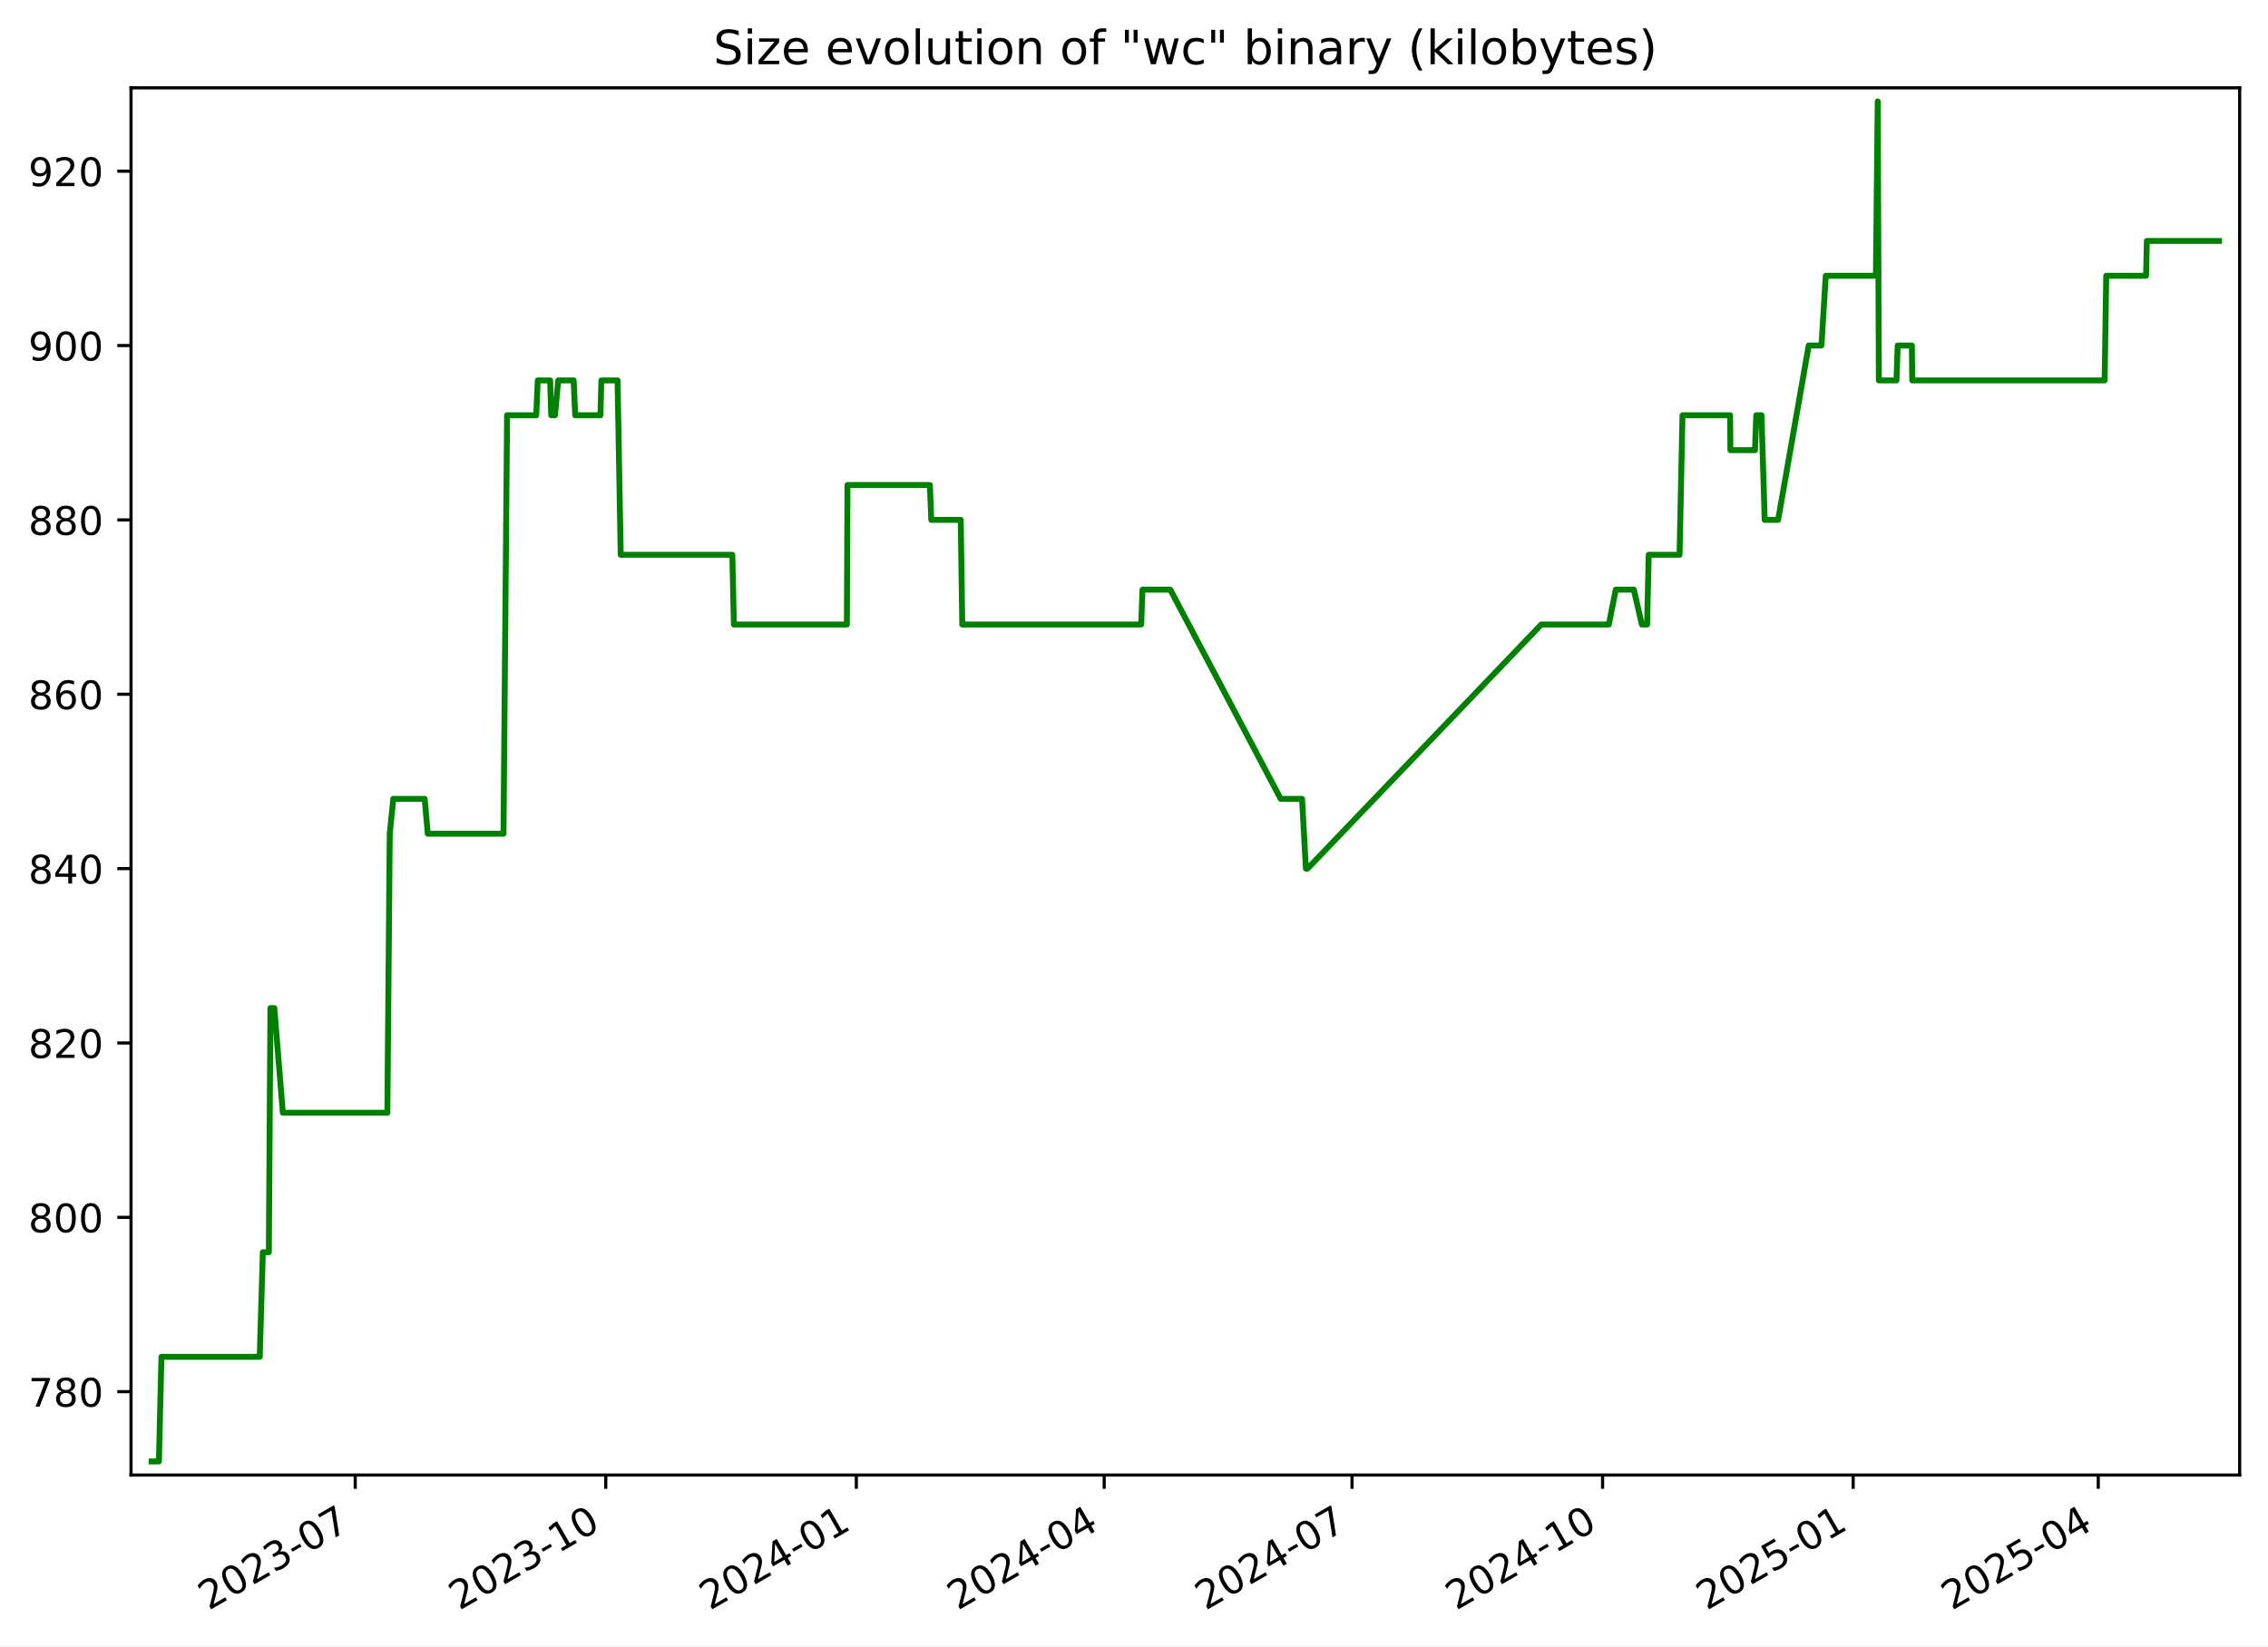
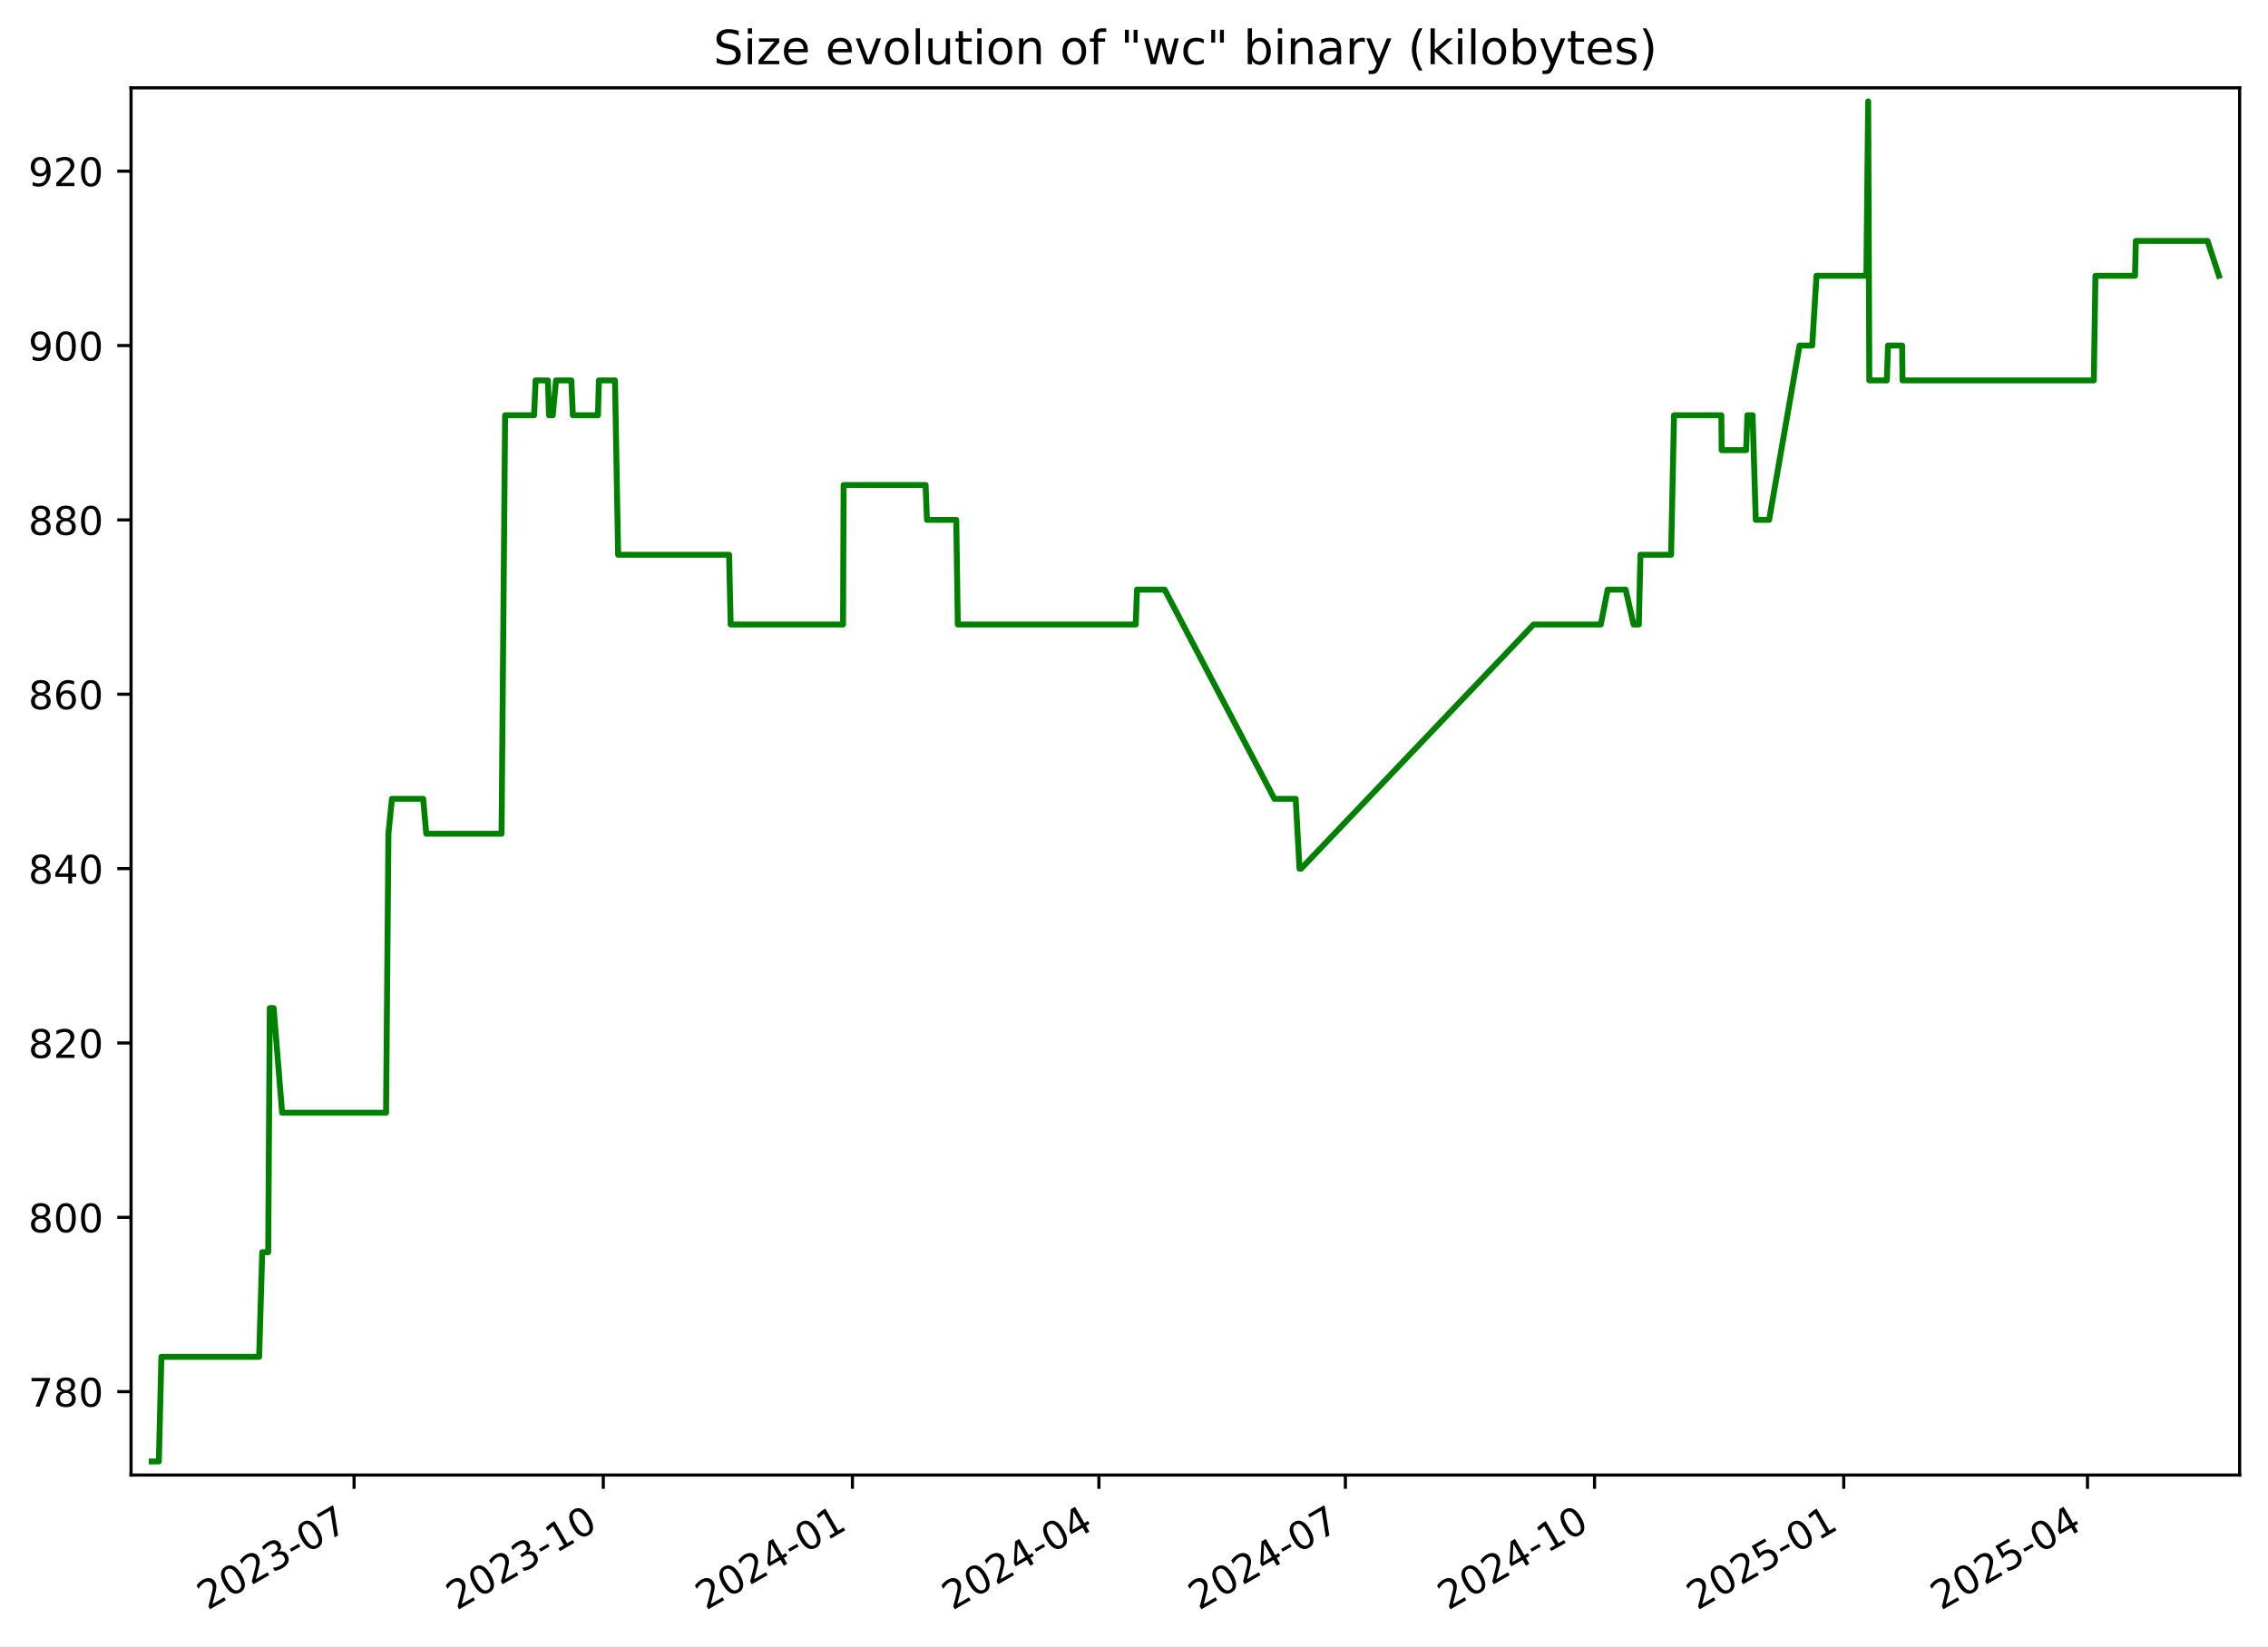
<svg xmlns="http://www.w3.org/2000/svg" xmlns:xlink="http://www.w3.org/1999/xlink" width="576.168pt" height="418.303pt" viewBox="0 0 576.168 418.303" version="1.1">
  <defs>
    <style type="text/css">*{stroke-linejoin: round; stroke-linecap: butt}</style>
  </defs>
  <g id="figure_1">
    <g id="patch_1">
      <path d="M -0 418.303  L 576.168 418.303  L 576.168 0  L -0 0  z " style="fill: #ffffff" />
    </g>
    <g id="axes_1">
      <g id="patch_2">
        <path d="M 33.288 374.83  L 568.967 374.83  L 568.967 22.318  L 33.288 22.318  z " style="fill: #ffffff" />
      </g>
      <g id="matplotlib.axis_1">
        <g id="xtick_1">
          <g id="line2d_1">
            <defs>
-               <path id="m92551af58c" d="M 0 0  L 0 3.5  " style="stroke: #000000; stroke-width: 0.8" />
+               <path id="m2ca81c0632" d="M 0 0  L 0 3.5  " style="stroke: #000000; stroke-width: 0.8" />
            </defs>
            <g>
-               <use xlink:href="#m92551af58c" x="90.238" y="374.83" style="stroke: #000000; stroke-width: 0.8" />
+               <use xlink:href="#m2ca81c0632" x="89.952" y="374.83" style="stroke: #000000; stroke-width: 0.8" />
            </g>
          </g>
          <g id="text_1">
-             <g transform="translate(53.01305 409.302) rotate(-30) scale(0.1 -0.1)">
+             <g transform="translate(52.72695 409.302) rotate(-30) scale(0.1 -0.1)">
              <defs>
                <path id="DejaVuSans-32" d="M 1228 531  L 3431 531  L 3431 0  L 469 0  L 469 531  Q 828 903 1448 1529  Q 2069 2156 2228 2338  Q 2531 2678 2651 2914  Q 2772 3150 2772 3378  Q 2772 3750 2511 3984  Q 2250 4219 1831 4219  Q 1534 4219 1204 4116  Q 875 4013 500 3803  L 500 4441  Q 881 4594 1212 4672  Q 1544 4750 1819 4750  Q 2544 4750 2975 4387  Q 3406 4025 3406 3419  Q 3406 3131 3298 2873  Q 3191 2616 2906 2266  Q 2828 2175 2409 1742  Q 1991 1309 1228 531  z " transform="scale(0.015625)" />
                <path id="DejaVuSans-30" d="M 2034 4250  Q 1547 4250 1301 3770  Q 1056 3291 1056 2328  Q 1056 1369 1301 889  Q 1547 409 2034 409  Q 2525 409 2770 889  Q 3016 1369 3016 2328  Q 3016 3291 2770 3770  Q 2525 4250 2034 4250  z M 2034 4750  Q 2819 4750 3233 4129  Q 3647 3509 3647 2328  Q 3647 1150 3233 529  Q 2819 -91 2034 -91  Q 1250 -91 836 529  Q 422 1150 422 2328  Q 422 3509 836 4129  Q 1250 4750 2034 4750  z " transform="scale(0.015625)" />
                <path id="DejaVuSans-33" d="M 2597 2516  Q 3050 2419 3304 2112  Q 3559 1806 3559 1356  Q 3559 666 3084 287  Q 2609 -91 1734 -91  Q 1441 -91 1130 -33  Q 819 25 488 141  L 488 750  Q 750 597 1062 519  Q 1375 441 1716 441  Q 2309 441 2620 675  Q 2931 909 2931 1356  Q 2931 1769 2642 2001  Q 2353 2234 1838 2234  L 1294 2234  L 1294 2753  L 1863 2753  Q 2328 2753 2575 2939  Q 2822 3125 2822 3475  Q 2822 3834 2567 4026  Q 2313 4219 1838 4219  Q 1578 4219 1281 4162  Q 984 4106 628 3988  L 628 4550  Q 988 4650 1302 4700  Q 1616 4750 1894 4750  Q 2613 4750 3031 4423  Q 3450 4097 3450 3541  Q 3450 3153 3228 2886  Q 3006 2619 2597 2516  z " transform="scale(0.015625)" />
                <path id="DejaVuSans-2d" d="M 313 2009  L 1997 2009  L 1997 1497  L 313 1497  L 313 2009  z " transform="scale(0.015625)" />
                <path id="DejaVuSans-37" d="M 525 4666  L 3525 4666  L 3525 4397  L 1831 0  L 1172 0  L 2766 4134  L 525 4134  L 525 4666  z " transform="scale(0.015625)" />
              </defs>
              <use xlink:href="#DejaVuSans-32" />
              <use xlink:href="#DejaVuSans-30" x="63.623" />
              <use xlink:href="#DejaVuSans-32" x="127.246" />
              <use xlink:href="#DejaVuSans-33" x="190.869" />
              <use xlink:href="#DejaVuSans-2d" x="254.492" />
              <use xlink:href="#DejaVuSans-30" x="290.576" />
              <use xlink:href="#DejaVuSans-37" x="354.199" />
            </g>
          </g>
        </g>
        <g id="xtick_2">
          <g id="line2d_2">
            <g>
-               <use xlink:href="#m92551af58c" x="153.892" y="374.83" style="stroke: #000000; stroke-width: 0.8" />
+               <use xlink:href="#m2ca81c0632" x="153.254" y="374.83" style="stroke: #000000; stroke-width: 0.8" />
            </g>
          </g>
          <g id="text_2">
-             <g transform="translate(116.6672 409.302) rotate(-30) scale(0.1 -0.1)">
+             <g transform="translate(116.0288 409.302) rotate(-30) scale(0.1 -0.1)">
              <defs>
                <path id="DejaVuSans-31" d="M 794 531  L 1825 531  L 1825 4091  L 703 3866  L 703 4441  L 1819 4666  L 2450 4666  L 2450 531  L 3481 531  L 3481 0  L 794 0  L 794 531  z " transform="scale(0.015625)" />
              </defs>
              <use xlink:href="#DejaVuSans-32" />
              <use xlink:href="#DejaVuSans-30" x="63.623" />
              <use xlink:href="#DejaVuSans-32" x="127.246" />
              <use xlink:href="#DejaVuSans-33" x="190.869" />
              <use xlink:href="#DejaVuSans-2d" x="254.492" />
              <use xlink:href="#DejaVuSans-31" x="290.576" />
              <use xlink:href="#DejaVuSans-30" x="354.199" />
            </g>
          </g>
        </g>
        <g id="xtick_3">
          <g id="line2d_3">
            <g>
-               <use xlink:href="#m92551af58c" x="217.546" y="374.83" style="stroke: #000000; stroke-width: 0.8" />
+               <use xlink:href="#m2ca81c0632" x="216.555" y="374.83" style="stroke: #000000; stroke-width: 0.8" />
            </g>
          </g>
          <g id="text_3">
-             <g transform="translate(180.3213 409.302) rotate(-30) scale(0.1 -0.1)">
+             <g transform="translate(179.3306 409.302) rotate(-30) scale(0.1 -0.1)">
              <defs>
                <path id="DejaVuSans-34" d="M 2419 4116  L 825 1625  L 2419 1625  L 2419 4116  z M 2253 4666  L 3047 4666  L 3047 1625  L 3713 1625  L 3713 1100  L 3047 1100  L 3047 0  L 2419 0  L 2419 1100  L 313 1100  L 313 1709  L 2253 4666  z " transform="scale(0.015625)" />
              </defs>
              <use xlink:href="#DejaVuSans-32" />
              <use xlink:href="#DejaVuSans-30" x="63.623" />
              <use xlink:href="#DejaVuSans-32" x="127.246" />
              <use xlink:href="#DejaVuSans-34" x="190.869" />
              <use xlink:href="#DejaVuSans-2d" x="254.492" />
              <use xlink:href="#DejaVuSans-30" x="290.576" />
              <use xlink:href="#DejaVuSans-31" x="354.199" />
            </g>
          </g>
        </g>
        <g id="xtick_4">
          <g id="line2d_4">
            <g>
-               <use xlink:href="#m92551af58c" x="280.508" y="374.83" style="stroke: #000000; stroke-width: 0.8" />
+               <use xlink:href="#m2ca81c0632" x="279.169" y="374.83" style="stroke: #000000; stroke-width: 0.8" />
            </g>
          </g>
          <g id="text_4">
-             <g transform="translate(243.2835 409.302) rotate(-30) scale(0.1 -0.1)">
+             <g transform="translate(241.9444 409.302) rotate(-30) scale(0.1 -0.1)">
              <use xlink:href="#DejaVuSans-32" />
              <use xlink:href="#DejaVuSans-30" x="63.623" />
              <use xlink:href="#DejaVuSans-32" x="127.246" />
              <use xlink:href="#DejaVuSans-34" x="190.869" />
              <use xlink:href="#DejaVuSans-2d" x="254.492" />
              <use xlink:href="#DejaVuSans-30" x="290.576" />
              <use xlink:href="#DejaVuSans-34" x="354.199" />
            </g>
          </g>
        </g>
        <g id="xtick_5">
          <g id="line2d_5">
            <g>
-               <use xlink:href="#m92551af58c" x="343.471" y="374.83" style="stroke: #000000; stroke-width: 0.8" />
+               <use xlink:href="#m2ca81c0632" x="341.783" y="374.83" style="stroke: #000000; stroke-width: 0.8" />
            </g>
          </g>
          <g id="text_5">
-             <g transform="translate(306.2457 409.302) rotate(-30) scale(0.1 -0.1)">
+             <g transform="translate(304.5582 409.302) rotate(-30) scale(0.1 -0.1)">
              <use xlink:href="#DejaVuSans-32" />
              <use xlink:href="#DejaVuSans-30" x="63.623" />
              <use xlink:href="#DejaVuSans-32" x="127.246" />
              <use xlink:href="#DejaVuSans-34" x="190.869" />
              <use xlink:href="#DejaVuSans-2d" x="254.492" />
              <use xlink:href="#DejaVuSans-30" x="290.576" />
              <use xlink:href="#DejaVuSans-37" x="354.199" />
            </g>
          </g>
        </g>
        <g id="xtick_6">
          <g id="line2d_6">
            <g>
-               <use xlink:href="#m92551af58c" x="407.125" y="374.83" style="stroke: #000000; stroke-width: 0.8" />
+               <use xlink:href="#m2ca81c0632" x="405.085" y="374.83" style="stroke: #000000; stroke-width: 0.8" />
            </g>
          </g>
          <g id="text_6">
-             <g transform="translate(369.8998 409.302) rotate(-30) scale(0.1 -0.1)">
+             <g transform="translate(367.86 409.302) rotate(-30) scale(0.1 -0.1)">
              <use xlink:href="#DejaVuSans-32" />
              <use xlink:href="#DejaVuSans-30" x="63.623" />
              <use xlink:href="#DejaVuSans-32" x="127.246" />
              <use xlink:href="#DejaVuSans-34" x="190.869" />
              <use xlink:href="#DejaVuSans-2d" x="254.492" />
              <use xlink:href="#DejaVuSans-31" x="290.576" />
              <use xlink:href="#DejaVuSans-30" x="354.199" />
            </g>
          </g>
        </g>
        <g id="xtick_7">
          <g id="line2d_7">
            <g>
-               <use xlink:href="#m92551af58c" x="470.779" y="374.83" style="stroke: #000000; stroke-width: 0.8" />
+               <use xlink:href="#m2ca81c0632" x="468.387" y="374.83" style="stroke: #000000; stroke-width: 0.8" />
            </g>
          </g>
          <g id="text_7">
-             <g transform="translate(433.5539 409.302) rotate(-30) scale(0.1 -0.1)">
+             <g transform="translate(431.1619 409.302) rotate(-30) scale(0.1 -0.1)">
              <defs>
                <path id="DejaVuSans-35" d="M 691 4666  L 3169 4666  L 3169 4134  L 1269 4134  L 1269 2991  Q 1406 3038 1543 3061  Q 1681 3084 1819 3084  Q 2600 3084 3056 2656  Q 3513 2228 3513 1497  Q 3513 744 3044 326  Q 2575 -91 1722 -91  Q 1428 -91 1123 -41  Q 819 9 494 109  L 494 744  Q 775 591 1075 516  Q 1375 441 1709 441  Q 2250 441 2565 725  Q 2881 1009 2881 1497  Q 2881 1984 2565 2268  Q 2250 2553 1709 2553  Q 1456 2553 1204 2497  Q 953 2441 691 2322  L 691 4666  z " transform="scale(0.015625)" />
              </defs>
              <use xlink:href="#DejaVuSans-32" />
              <use xlink:href="#DejaVuSans-30" x="63.623" />
              <use xlink:href="#DejaVuSans-32" x="127.246" />
              <use xlink:href="#DejaVuSans-35" x="190.869" />
              <use xlink:href="#DejaVuSans-2d" x="254.492" />
              <use xlink:href="#DejaVuSans-30" x="290.576" />
              <use xlink:href="#DejaVuSans-31" x="354.199" />
            </g>
          </g>
        </g>
        <g id="xtick_8">
          <g id="line2d_8">
            <g>
-               <use xlink:href="#m92551af58c" x="533.049" y="374.83" style="stroke: #000000; stroke-width: 0.8" />
+               <use xlink:href="#m2ca81c0632" x="530.312" y="374.83" style="stroke: #000000; stroke-width: 0.8" />
            </g>
          </g>
          <g id="text_8">
-             <g transform="translate(495.8242 409.302) rotate(-30) scale(0.1 -0.1)">
+             <g transform="translate(493.0876 409.302) rotate(-30) scale(0.1 -0.1)">
              <use xlink:href="#DejaVuSans-32" />
              <use xlink:href="#DejaVuSans-30" x="63.623" />
              <use xlink:href="#DejaVuSans-32" x="127.246" />
              <use xlink:href="#DejaVuSans-35" x="190.869" />
              <use xlink:href="#DejaVuSans-2d" x="254.492" />
              <use xlink:href="#DejaVuSans-30" x="290.576" />
              <use xlink:href="#DejaVuSans-34" x="354.199" />
            </g>
          </g>
        </g>
      </g>
      <g id="matplotlib.axis_2">
        <g id="ytick_1">
          <g id="line2d_9">
            <defs>
-               <path id="m717e4e9603" d="M 0 0  L -3.5 0  " style="stroke: #000000; stroke-width: 0.8" />
+               <path id="m73498626a9" d="M 0 0  L -3.5 0  " style="stroke: #000000; stroke-width: 0.8" />
            </defs>
            <g>
-               <use xlink:href="#m717e4e9603" x="33.288" y="353.651" style="stroke: #000000; stroke-width: 0.8" />
+               <use xlink:href="#m73498626a9" x="33.288" y="353.651" style="stroke: #000000; stroke-width: 0.8" />
            </g>
          </g>
          <g id="text_9">
            <g transform="translate(7.2 357.4503) scale(0.1 -0.1)">
              <defs>
                <path id="DejaVuSans-38" d="M 2034 2216  Q 1584 2216 1326 1975  Q 1069 1734 1069 1313  Q 1069 891 1326 650  Q 1584 409 2034 409  Q 2484 409 2743 651  Q 3003 894 3003 1313  Q 3003 1734 2745 1975  Q 2488 2216 2034 2216  z M 1403 2484  Q 997 2584 770 2862  Q 544 3141 544 3541  Q 544 4100 942 4425  Q 1341 4750 2034 4750  Q 2731 4750 3128 4425  Q 3525 4100 3525 3541  Q 3525 3141 3298 2862  Q 3072 2584 2669 2484  Q 3125 2378 3379 2068  Q 3634 1759 3634 1313  Q 3634 634 3220 271  Q 2806 -91 2034 -91  Q 1263 -91 848 271  Q 434 634 434 1313  Q 434 1759 690 2068  Q 947 2378 1403 2484  z M 1172 3481  Q 1172 3119 1398 2916  Q 1625 2713 2034 2713  Q 2441 2713 2670 2916  Q 2900 3119 2900 3481  Q 2900 3844 2670 4047  Q 2441 4250 2034 4250  Q 1625 4250 1398 4047  Q 1172 3844 1172 3481  z " transform="scale(0.015625)" />
              </defs>
              <use xlink:href="#DejaVuSans-37" />
              <use xlink:href="#DejaVuSans-38" x="63.623" />
              <use xlink:href="#DejaVuSans-30" x="127.246" />
            </g>
          </g>
        </g>
        <g id="ytick_2">
          <g id="line2d_10">
            <g>
-               <use xlink:href="#m717e4e9603" x="33.288" y="309.343" style="stroke: #000000; stroke-width: 0.8" />
+               <use xlink:href="#m73498626a9" x="33.288" y="309.343" style="stroke: #000000; stroke-width: 0.8" />
            </g>
          </g>
          <g id="text_10">
            <g transform="translate(7.2 313.1426) scale(0.1 -0.1)">
              <use xlink:href="#DejaVuSans-38" />
              <use xlink:href="#DejaVuSans-30" x="63.623" />
              <use xlink:href="#DejaVuSans-30" x="127.246" />
            </g>
          </g>
        </g>
        <g id="ytick_3">
          <g id="line2d_11">
            <g>
-               <use xlink:href="#m717e4e9603" x="33.288" y="265.036" style="stroke: #000000; stroke-width: 0.8" />
+               <use xlink:href="#m73498626a9" x="33.288" y="265.036" style="stroke: #000000; stroke-width: 0.8" />
            </g>
          </g>
          <g id="text_11">
            <g transform="translate(7.2 268.8349) scale(0.1 -0.1)">
              <use xlink:href="#DejaVuSans-38" />
              <use xlink:href="#DejaVuSans-32" x="63.623" />
              <use xlink:href="#DejaVuSans-30" x="127.246" />
            </g>
          </g>
        </g>
        <g id="ytick_4">
          <g id="line2d_12">
            <g>
-               <use xlink:href="#m717e4e9603" x="33.288" y="220.728" style="stroke: #000000; stroke-width: 0.8" />
+               <use xlink:href="#m73498626a9" x="33.288" y="220.728" style="stroke: #000000; stroke-width: 0.8" />
            </g>
          </g>
          <g id="text_12">
            <g transform="translate(7.2 224.5272) scale(0.1 -0.1)">
              <use xlink:href="#DejaVuSans-38" />
              <use xlink:href="#DejaVuSans-34" x="63.623" />
              <use xlink:href="#DejaVuSans-30" x="127.246" />
            </g>
          </g>
        </g>
        <g id="ytick_5">
          <g id="line2d_13">
            <g>
-               <use xlink:href="#m717e4e9603" x="33.288" y="176.42" style="stroke: #000000; stroke-width: 0.8" />
+               <use xlink:href="#m73498626a9" x="33.288" y="176.42" style="stroke: #000000; stroke-width: 0.8" />
            </g>
          </g>
          <g id="text_13">
            <g transform="translate(7.2 180.2195) scale(0.1 -0.1)">
              <defs>
                <path id="DejaVuSans-36" d="M 2113 2584  Q 1688 2584 1439 2293  Q 1191 2003 1191 1497  Q 1191 994 1439 701  Q 1688 409 2113 409  Q 2538 409 2786 701  Q 3034 994 3034 1497  Q 3034 2003 2786 2293  Q 2538 2584 2113 2584  z M 3366 4563  L 3366 3988  Q 3128 4100 2886 4159  Q 2644 4219 2406 4219  Q 1781 4219 1451 3797  Q 1122 3375 1075 2522  Q 1259 2794 1537 2939  Q 1816 3084 2150 3084  Q 2853 3084 3261 2657  Q 3669 2231 3669 1497  Q 3669 778 3244 343  Q 2819 -91 2113 -91  Q 1303 -91 875 529  Q 447 1150 447 2328  Q 447 3434 972 4092  Q 1497 4750 2381 4750  Q 2619 4750 2861 4703  Q 3103 4656 3366 4563  z " transform="scale(0.015625)" />
              </defs>
              <use xlink:href="#DejaVuSans-38" />
              <use xlink:href="#DejaVuSans-36" x="63.623" />
              <use xlink:href="#DejaVuSans-30" x="127.246" />
            </g>
          </g>
        </g>
        <g id="ytick_6">
          <g id="line2d_14">
            <g>
-               <use xlink:href="#m717e4e9603" x="33.288" y="132.113" style="stroke: #000000; stroke-width: 0.8" />
+               <use xlink:href="#m73498626a9" x="33.288" y="132.113" style="stroke: #000000; stroke-width: 0.8" />
            </g>
          </g>
          <g id="text_14">
            <g transform="translate(7.2 135.9118) scale(0.1 -0.1)">
              <use xlink:href="#DejaVuSans-38" />
              <use xlink:href="#DejaVuSans-38" x="63.623" />
              <use xlink:href="#DejaVuSans-30" x="127.246" />
            </g>
          </g>
        </g>
        <g id="ytick_7">
          <g id="line2d_15">
            <g>
-               <use xlink:href="#m717e4e9603" x="33.288" y="87.805" style="stroke: #000000; stroke-width: 0.8" />
+               <use xlink:href="#m73498626a9" x="33.288" y="87.805" style="stroke: #000000; stroke-width: 0.8" />
            </g>
          </g>
          <g id="text_15">
            <g transform="translate(7.2 91.60411) scale(0.1 -0.1)">
              <defs>
                <path id="DejaVuSans-39" d="M 703 97  L 703 672  Q 941 559 1184 500  Q 1428 441 1663 441  Q 2288 441 2617 861  Q 2947 1281 2994 2138  Q 2813 1869 2534 1725  Q 2256 1581 1919 1581  Q 1219 1581 811 2004  Q 403 2428 403 3163  Q 403 3881 828 4315  Q 1253 4750 1959 4750  Q 2769 4750 3195 4129  Q 3622 3509 3622 2328  Q 3622 1225 3098 567  Q 2575 -91 1691 -91  Q 1453 -91 1209 -44  Q 966 3 703 97  z M 1959 2075  Q 2384 2075 2632 2365  Q 2881 2656 2881 3163  Q 2881 3666 2632 3958  Q 2384 4250 1959 4250  Q 1534 4250 1286 3958  Q 1038 3666 1038 3163  Q 1038 2656 1286 2365  Q 1534 2075 1959 2075  z " transform="scale(0.015625)" />
              </defs>
              <use xlink:href="#DejaVuSans-39" />
              <use xlink:href="#DejaVuSans-30" x="63.623" />
              <use xlink:href="#DejaVuSans-30" x="127.246" />
            </g>
          </g>
        </g>
        <g id="ytick_8">
          <g id="line2d_16">
            <g>
-               <use xlink:href="#m717e4e9603" x="33.288" y="43.497" style="stroke: #000000; stroke-width: 0.8" />
+               <use xlink:href="#m73498626a9" x="33.288" y="43.497" style="stroke: #000000; stroke-width: 0.8" />
            </g>
          </g>
          <g id="text_16">
            <g transform="translate(7.2 47.29642) scale(0.1 -0.1)">
              <use xlink:href="#DejaVuSans-39" />
              <use xlink:href="#DejaVuSans-32" x="63.623" />
              <use xlink:href="#DejaVuSans-30" x="127.246" />
            </g>
          </g>
        </g>
      </g>
      <g id="line2d_17">
-         <path d="M 38.539 371.374  L 40.371 371.374  L 41.012 344.79  L 65.983 344.79  L 66.774 318.205  L 68.3 318.205  L 68.705 256.174  L 69.694 256.174  L 71.85 282.759  L 98.409 282.759  L 99.011 211.866  L 99.911 203.005  L 107.887 203.005  L 108.672 211.866  L 127.91 211.866  L 128.821 105.528  L 136.224 105.528  L 136.613 96.666  L 139.753 96.666  L 140.039 105.528  L 140.983 105.528  L 141.828 96.666  L 145.738 96.666  L 146.127 105.528  L 152.536 105.528  L 152.778 96.666  L 156.888 96.666  L 157.69 140.974  L 186.043 140.974  L 186.439 158.697  L 215.145 158.697  L 215.294 123.251  L 236.233 123.251  L 236.582 132.113  L 244.07 132.113  L 244.459 158.697  L 289.912 158.697  L 290.242 149.836  L 297.308 149.836  L 325.351 203.005  L 330.778 203.005  L 331.753 220.728  L 332.174 220.728  L 391.547 158.697  L 408.719 158.697  L 410.471 149.836  L 415.063 149.836  L 417.098 158.697  L 418.441 158.697  L 418.844 140.974  L 426.676 140.974  L 427.425 105.528  L 439.52 105.528  L 439.594 114.39  L 445.847 114.39  L 446.17 105.528  L 447.498 105.528  L 448.31 132.113  L 451.717 132.113  L 459.488 87.805  L 462.728 87.805  L 463.823 70.082  L 476.56 70.082  L 477.021 25.774  L 477.311 96.666  L 481.786 96.666  L 482.093 87.805  L 485.698 87.805  L 485.794 96.666  L 534.667 96.666  L 535.075 70.082  L 545.186 70.082  L 545.397 61.22  L 563.716 61.22  L 563.716 61.22  " clip-path="url(#pd26d13770f)" style="fill: none; stroke: #008000; stroke-width: 1.5; stroke-linecap: square" />
+         <path d="M 38.539 371.374  L 40.361 371.374  L 40.998 344.79  L 65.831 344.79  L 66.618 318.205  L 68.135 318.205  L 68.538 256.174  L 69.521 256.174  L 71.666 282.759  L 98.078 282.759  L 98.677 211.866  L 99.572 203.005  L 107.503 203.005  L 108.284 211.866  L 127.416 211.866  L 128.322 105.528  L 135.684 105.528  L 136.07 96.666  L 139.193 96.666  L 139.477 105.528  L 140.416 105.528  L 141.256 96.666  L 145.144 96.666  L 145.531 105.528  L 151.906 105.528  L 152.146 96.666  L 156.233 96.666  L 157.031 140.974  L 185.227 140.974  L 185.621 158.697  L 214.168 158.697  L 214.316 123.251  L 235.139 123.251  L 235.486 132.113  L 242.933 132.113  L 243.319 158.697  L 288.521 158.697  L 288.849 149.836  L 295.876 149.836  L 323.764 203.005  L 329.161 203.005  L 330.13 220.728  L 330.549 220.728  L 389.593 158.697  L 406.671 158.697  L 408.413 149.836  L 412.979 149.836  L 415.003 158.697  L 416.339 158.697  L 416.74 140.974  L 424.529 140.974  L 425.273 105.528  L 437.301 105.528  L 437.375 114.39  L 443.593 114.39  L 443.914 105.528  L 445.235 105.528  L 446.042 132.113  L 449.43 132.113  L 457.159 87.805  L 460.381 87.805  L 461.469 70.082  L 474.136 70.082  L 474.595 25.774  L 474.883 96.666  L 479.334 96.666  L 479.638 87.805  L 483.224 87.805  L 483.319 96.666  L 531.922 96.666  L 532.327 70.082  L 542.382 70.082  L 542.592 61.22  L 560.809 61.22  L 563.716 70.082  L 563.716 70.082  " clip-path="url(#p12108f5177)" style="fill: none; stroke: #008000; stroke-width: 1.5; stroke-linecap: square" />
      </g>
      <g id="patch_3">
        <path d="M 33.288 374.83  L 33.288 22.318  " style="fill: none; stroke: #000000; stroke-width: 0.8; stroke-linejoin: miter; stroke-linecap: square" />
      </g>
      <g id="patch_4">
        <path d="M 568.967 374.83  L 568.967 22.318  " style="fill: none; stroke: #000000; stroke-width: 0.8; stroke-linejoin: miter; stroke-linecap: square" />
      </g>
      <g id="patch_5">
        <path d="M 33.288 374.83  L 568.967 374.83  " style="fill: none; stroke: #000000; stroke-width: 0.8; stroke-linejoin: miter; stroke-linecap: square" />
      </g>
      <g id="patch_6">
        <path d="M 33.288 22.318  L 568.967 22.318  " style="fill: none; stroke: #000000; stroke-width: 0.8; stroke-linejoin: miter; stroke-linecap: square" />
      </g>
      <g id="text_17">
        <g transform="translate(181.2259 16.31812) scale(0.12 -0.12)">
          <defs>
            <path id="DejaVuSans-53" d="M 3425 4513  L 3425 3897  Q 3066 4069 2747 4153  Q 2428 4238 2131 4238  Q 1616 4238 1336 4038  Q 1056 3838 1056 3469  Q 1056 3159 1242 3001  Q 1428 2844 1947 2747  L 2328 2669  Q 3034 2534 3370 2195  Q 3706 1856 3706 1288  Q 3706 609 3251 259  Q 2797 -91 1919 -91  Q 1588 -91 1214 -16  Q 841 59 441 206  L 441 856  Q 825 641 1194 531  Q 1563 422 1919 422  Q 2459 422 2753 634  Q 3047 847 3047 1241  Q 3047 1584 2836 1778  Q 2625 1972 2144 2069  L 1759 2144  Q 1053 2284 737 2584  Q 422 2884 422 3419  Q 422 4038 858 4394  Q 1294 4750 2059 4750  Q 2388 4750 2728 4690  Q 3069 4631 3425 4513  z " transform="scale(0.015625)" />
            <path id="DejaVuSans-69" d="M 603 3500  L 1178 3500  L 1178 0  L 603 0  L 603 3500  z M 603 4863  L 1178 4863  L 1178 4134  L 603 4134  L 603 4863  z " transform="scale(0.015625)" />
            <path id="DejaVuSans-7a" d="M 353 3500  L 3084 3500  L 3084 2975  L 922 459  L 3084 459  L 3084 0  L 275 0  L 275 525  L 2438 3041  L 353 3041  L 353 3500  z " transform="scale(0.015625)" />
            <path id="DejaVuSans-65" d="M 3597 1894  L 3597 1613  L 953 1613  Q 991 1019 1311 708  Q 1631 397 2203 397  Q 2534 397 2845 478  Q 3156 559 3463 722  L 3463 178  Q 3153 47 2828 -22  Q 2503 -91 2169 -91  Q 1331 -91 842 396  Q 353 884 353 1716  Q 353 2575 817 3079  Q 1281 3584 2069 3584  Q 2775 3584 3186 3129  Q 3597 2675 3597 1894  z M 3022 2063  Q 3016 2534 2758 2815  Q 2500 3097 2075 3097  Q 1594 3097 1305 2825  Q 1016 2553 972 2059  L 3022 2063  z " transform="scale(0.015625)" />
            <path id="DejaVuSans-20" transform="scale(0.015625)" />
            <path id="DejaVuSans-76" d="M 191 3500  L 800 3500  L 1894 563  L 2988 3500  L 3597 3500  L 2284 0  L 1503 0  L 191 3500  z " transform="scale(0.015625)" />
            <path id="DejaVuSans-6f" d="M 1959 3097  Q 1497 3097 1228 2736  Q 959 2375 959 1747  Q 959 1119 1226 758  Q 1494 397 1959 397  Q 2419 397 2687 759  Q 2956 1122 2956 1747  Q 2956 2369 2687 2733  Q 2419 3097 1959 3097  z M 1959 3584  Q 2709 3584 3137 3096  Q 3566 2609 3566 1747  Q 3566 888 3137 398  Q 2709 -91 1959 -91  Q 1206 -91 779 398  Q 353 888 353 1747  Q 353 2609 779 3096  Q 1206 3584 1959 3584  z " transform="scale(0.015625)" />
            <path id="DejaVuSans-6c" d="M 603 4863  L 1178 4863  L 1178 0  L 603 0  L 603 4863  z " transform="scale(0.015625)" />
            <path id="DejaVuSans-75" d="M 544 1381  L 544 3500  L 1119 3500  L 1119 1403  Q 1119 906 1312 657  Q 1506 409 1894 409  Q 2359 409 2629 706  Q 2900 1003 2900 1516  L 2900 3500  L 3475 3500  L 3475 0  L 2900 0  L 2900 538  Q 2691 219 2414 64  Q 2138 -91 1772 -91  Q 1169 -91 856 284  Q 544 659 544 1381  z M 1991 3584  L 1991 3584  z " transform="scale(0.015625)" />
            <path id="DejaVuSans-74" d="M 1172 4494  L 1172 3500  L 2356 3500  L 2356 3053  L 1172 3053  L 1172 1153  Q 1172 725 1289 603  Q 1406 481 1766 481  L 2356 481  L 2356 0  L 1766 0  Q 1100 0 847 248  Q 594 497 594 1153  L 594 3053  L 172 3053  L 172 3500  L 594 3500  L 594 4494  L 1172 4494  z " transform="scale(0.015625)" />
            <path id="DejaVuSans-6e" d="M 3513 2113  L 3513 0  L 2938 0  L 2938 2094  Q 2938 2591 2744 2837  Q 2550 3084 2163 3084  Q 1697 3084 1428 2787  Q 1159 2491 1159 1978  L 1159 0  L 581 0  L 581 3500  L 1159 3500  L 1159 2956  Q 1366 3272 1645 3428  Q 1925 3584 2291 3584  Q 2894 3584 3203 3211  Q 3513 2838 3513 2113  z " transform="scale(0.015625)" />
            <path id="DejaVuSans-66" d="M 2375 4863  L 2375 4384  L 1825 4384  Q 1516 4384 1395 4259  Q 1275 4134 1275 3809  L 1275 3500  L 2222 3500  L 2222 3053  L 1275 3053  L 1275 0  L 697 0  L 697 3053  L 147 3053  L 147 3500  L 697 3500  L 697 3744  Q 697 4328 969 4595  Q 1241 4863 1831 4863  L 2375 4863  z " transform="scale(0.015625)" />
            <path id="DejaVuSans-22" d="M 1147 4666  L 1147 2931  L 616 2931  L 616 4666  L 1147 4666  z M 2328 4666  L 2328 2931  L 1797 2931  L 1797 4666  L 2328 4666  z " transform="scale(0.015625)" />
            <path id="DejaVuSans-77" d="M 269 3500  L 844 3500  L 1563 769  L 2278 3500  L 2956 3500  L 3675 769  L 4391 3500  L 4966 3500  L 4050 0  L 3372 0  L 2619 2869  L 1863 0  L 1184 0  L 269 3500  z " transform="scale(0.015625)" />
            <path id="DejaVuSans-63" d="M 3122 3366  L 3122 2828  Q 2878 2963 2633 3030  Q 2388 3097 2138 3097  Q 1578 3097 1268 2742  Q 959 2388 959 1747  Q 959 1106 1268 751  Q 1578 397 2138 397  Q 2388 397 2633 464  Q 2878 531 3122 666  L 3122 134  Q 2881 22 2623 -34  Q 2366 -91 2075 -91  Q 1284 -91 818 406  Q 353 903 353 1747  Q 353 2603 823 3093  Q 1294 3584 2113 3584  Q 2378 3584 2631 3529  Q 2884 3475 3122 3366  z " transform="scale(0.015625)" />
            <path id="DejaVuSans-62" d="M 3116 1747  Q 3116 2381 2855 2742  Q 2594 3103 2138 3103  Q 1681 3103 1420 2742  Q 1159 2381 1159 1747  Q 1159 1113 1420 752  Q 1681 391 2138 391  Q 2594 391 2855 752  Q 3116 1113 3116 1747  z M 1159 2969  Q 1341 3281 1617 3432  Q 1894 3584 2278 3584  Q 2916 3584 3314 3078  Q 3713 2572 3713 1747  Q 3713 922 3314 415  Q 2916 -91 2278 -91  Q 1894 -91 1617 61  Q 1341 213 1159 525  L 1159 0  L 581 0  L 581 4863  L 1159 4863  L 1159 2969  z " transform="scale(0.015625)" />
            <path id="DejaVuSans-61" d="M 2194 1759  Q 1497 1759 1228 1600  Q 959 1441 959 1056  Q 959 750 1161 570  Q 1363 391 1709 391  Q 2188 391 2477 730  Q 2766 1069 2766 1631  L 2766 1759  L 2194 1759  z M 3341 1997  L 3341 0  L 2766 0  L 2766 531  Q 2569 213 2275 61  Q 1981 -91 1556 -91  Q 1019 -91 701 211  Q 384 513 384 1019  Q 384 1609 779 1909  Q 1175 2209 1959 2209  L 2766 2209  L 2766 2266  Q 2766 2663 2505 2880  Q 2244 3097 1772 3097  Q 1472 3097 1187 3025  Q 903 2953 641 2809  L 641 3341  Q 956 3463 1253 3523  Q 1550 3584 1831 3584  Q 2591 3584 2966 3190  Q 3341 2797 3341 1997  z " transform="scale(0.015625)" />
            <path id="DejaVuSans-72" d="M 2631 2963  Q 2534 3019 2420 3045  Q 2306 3072 2169 3072  Q 1681 3072 1420 2755  Q 1159 2438 1159 1844  L 1159 0  L 581 0  L 581 3500  L 1159 3500  L 1159 2956  Q 1341 3275 1631 3429  Q 1922 3584 2338 3584  Q 2397 3584 2469 3576  Q 2541 3569 2628 3553  L 2631 2963  z " transform="scale(0.015625)" />
            <path id="DejaVuSans-79" d="M 2059 -325  Q 1816 -950 1584 -1140  Q 1353 -1331 966 -1331  L 506 -1331  L 506 -850  L 844 -850  Q 1081 -850 1212 -737  Q 1344 -625 1503 -206  L 1606 56  L 191 3500  L 800 3500  L 1894 763  L 2988 3500  L 3597 3500  L 2059 -325  z " transform="scale(0.015625)" />
            <path id="DejaVuSans-28" d="M 1984 4856  Q 1566 4138 1362 3434  Q 1159 2731 1159 2009  Q 1159 1288 1364 580  Q 1569 -128 1984 -844  L 1484 -844  Q 1016 -109 783 600  Q 550 1309 550 2009  Q 550 2706 781 3412  Q 1013 4119 1484 4856  L 1984 4856  z " transform="scale(0.015625)" />
            <path id="DejaVuSans-6b" d="M 581 4863  L 1159 4863  L 1159 1991  L 2875 3500  L 3609 3500  L 1753 1863  L 3688 0  L 2938 0  L 1159 1709  L 1159 0  L 581 0  L 581 4863  z " transform="scale(0.015625)" />
            <path id="DejaVuSans-73" d="M 2834 3397  L 2834 2853  Q 2591 2978 2328 3040  Q 2066 3103 1784 3103  Q 1356 3103 1142 2972  Q 928 2841 928 2578  Q 928 2378 1081 2264  Q 1234 2150 1697 2047  L 1894 2003  Q 2506 1872 2764 1633  Q 3022 1394 3022 966  Q 3022 478 2636 193  Q 2250 -91 1575 -91  Q 1294 -91 989 -36  Q 684 19 347 128  L 347 722  Q 666 556 975 473  Q 1284 391 1588 391  Q 1994 391 2212 530  Q 2431 669 2431 922  Q 2431 1156 2273 1281  Q 2116 1406 1581 1522  L 1381 1569  Q 847 1681 609 1914  Q 372 2147 372 2553  Q 372 3047 722 3315  Q 1072 3584 1716 3584  Q 2034 3584 2315 3537  Q 2597 3491 2834 3397  z " transform="scale(0.015625)" />
            <path id="DejaVuSans-29" d="M 513 4856  L 1013 4856  Q 1481 4119 1714 3412  Q 1947 2706 1947 2009  Q 1947 1309 1714 600  Q 1481 -109 1013 -844  L 513 -844  Q 928 -128 1133 580  Q 1338 1288 1338 2009  Q 1338 2731 1133 3434  Q 928 4138 513 4856  z " transform="scale(0.015625)" />
          </defs>
          <use xlink:href="#DejaVuSans-53" />
          <use xlink:href="#DejaVuSans-69" x="63.477" />
          <use xlink:href="#DejaVuSans-7a" x="91.26" />
          <use xlink:href="#DejaVuSans-65" x="143.75" />
          <use xlink:href="#DejaVuSans-20" x="205.273" />
          <use xlink:href="#DejaVuSans-65" x="237.061" />
          <use xlink:href="#DejaVuSans-76" x="298.584" />
          <use xlink:href="#DejaVuSans-6f" x="357.764" />
          <use xlink:href="#DejaVuSans-6c" x="418.945" />
          <use xlink:href="#DejaVuSans-75" x="446.729" />
          <use xlink:href="#DejaVuSans-74" x="510.107" />
          <use xlink:href="#DejaVuSans-69" x="549.316" />
          <use xlink:href="#DejaVuSans-6f" x="577.1" />
          <use xlink:href="#DejaVuSans-6e" x="638.281" />
          <use xlink:href="#DejaVuSans-20" x="701.66" />
          <use xlink:href="#DejaVuSans-6f" x="733.447" />
          <use xlink:href="#DejaVuSans-66" x="794.629" />
          <use xlink:href="#DejaVuSans-20" x="829.834" />
          <use xlink:href="#DejaVuSans-22" x="861.621" />
          <use xlink:href="#DejaVuSans-77" x="907.617" />
          <use xlink:href="#DejaVuSans-63" x="989.404" />
          <use xlink:href="#DejaVuSans-22" x="1044.385" />
          <use xlink:href="#DejaVuSans-20" x="1090.381" />
          <use xlink:href="#DejaVuSans-62" x="1122.168" />
          <use xlink:href="#DejaVuSans-69" x="1185.645" />
          <use xlink:href="#DejaVuSans-6e" x="1213.428" />
          <use xlink:href="#DejaVuSans-61" x="1276.807" />
          <use xlink:href="#DejaVuSans-72" x="1338.086" />
          <use xlink:href="#DejaVuSans-79" x="1379.199" />
          <use xlink:href="#DejaVuSans-20" x="1438.379" />
          <use xlink:href="#DejaVuSans-28" x="1470.166" />
          <use xlink:href="#DejaVuSans-6b" x="1509.18" />
          <use xlink:href="#DejaVuSans-69" x="1567.09" />
          <use xlink:href="#DejaVuSans-6c" x="1594.873" />
          <use xlink:href="#DejaVuSans-6f" x="1622.656" />
          <use xlink:href="#DejaVuSans-62" x="1683.838" />
          <use xlink:href="#DejaVuSans-79" x="1747.314" />
          <use xlink:href="#DejaVuSans-74" x="1806.494" />
          <use xlink:href="#DejaVuSans-65" x="1845.703" />
          <use xlink:href="#DejaVuSans-73" x="1907.227" />
          <use xlink:href="#DejaVuSans-29" x="1959.326" />
        </g>
      </g>
    </g>
  </g>
  <defs>
-     <clipPath id="pd26d13770f">
+     <clipPath id="p12108f5177">
      <rect x="33.288" y="22.318" width="535.68" height="352.512" />
    </clipPath>
  </defs>
</svg>
